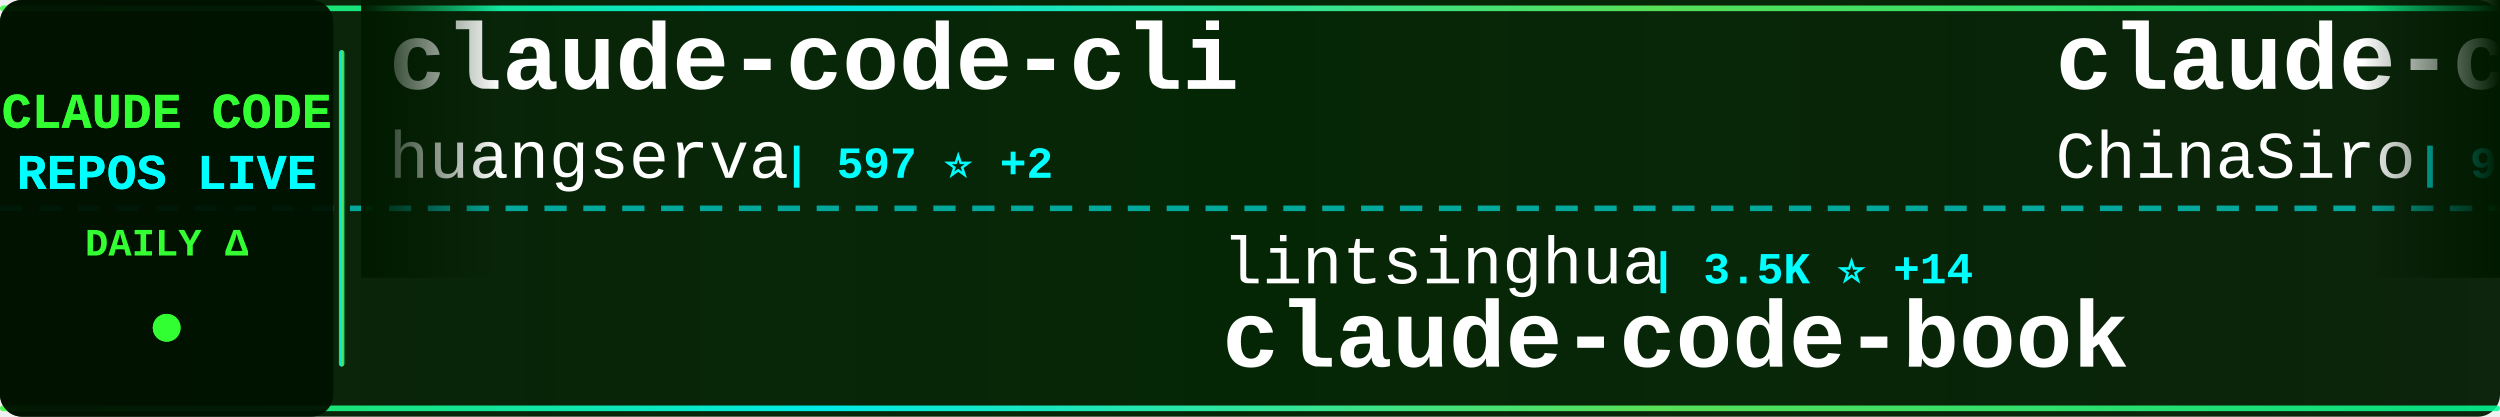
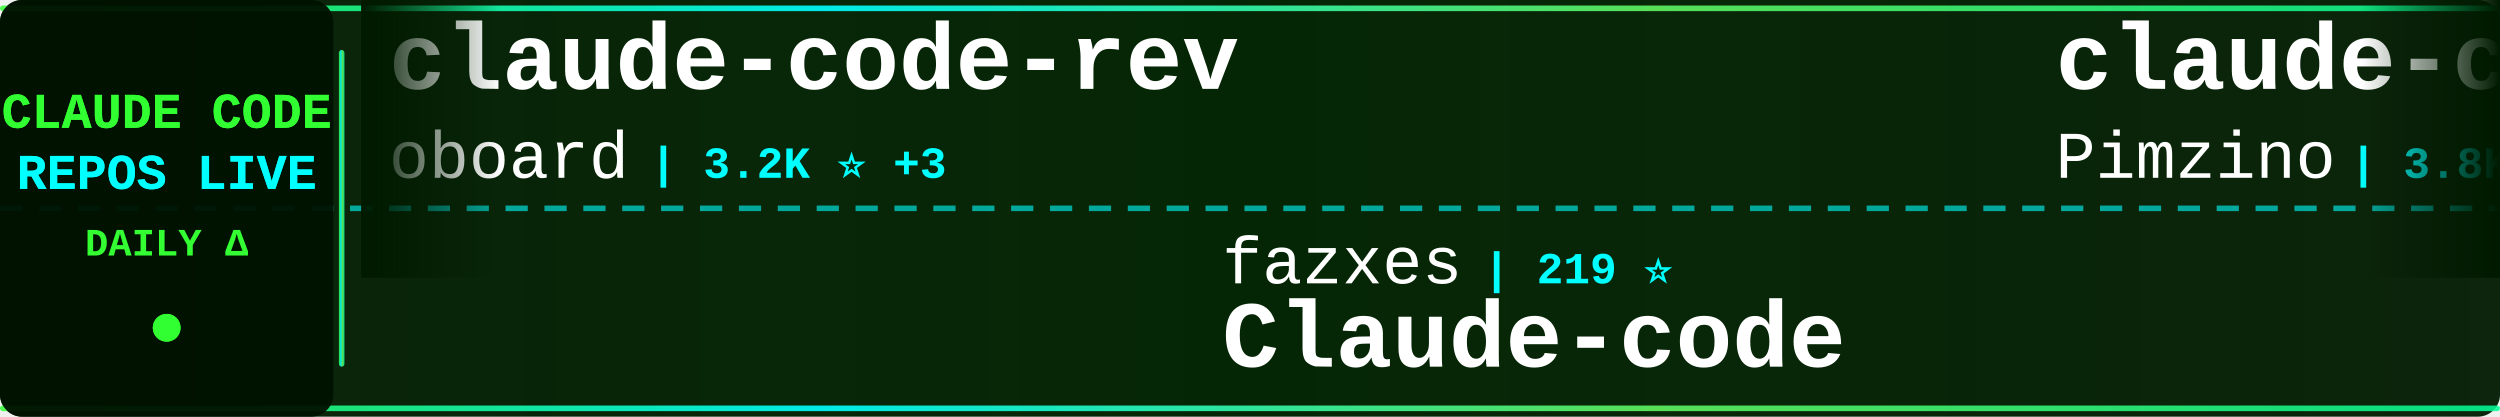
<svg xmlns="http://www.w3.org/2000/svg" width="900" height="150">
  <defs>
    <linearGradient id="tickerBg" x1="0%" y1="0%" x2="100%" y2="0%">
      <stop offset="0%" style="stop-color:#001a00;stop-opacity:0.95" />
      <stop offset="50%" style="stop-color:#002200;stop-opacity:0.98" />
      <stop offset="100%" style="stop-color:#001a00;stop-opacity:0.95" />
    </linearGradient>
    <linearGradient id="borderGrad" x1="0%" y1="0%" x2="100%" y2="0%">
      <stop offset="0%" style="stop-color:#33ff33;stop-opacity:0.85">
        <animate attributeName="stop-opacity" values="0.85;1;0.85" dur="2s" repeatCount="indefinite" />
      </stop>
      <stop offset="33%" style="stop-color:#00ffff;stop-opacity:0.9">
        <animate attributeName="stop-opacity" values="0.9;1;0.9" dur="2.2s" repeatCount="indefinite" />
      </stop>
      <stop offset="66%" style="stop-color:#66ff66;stop-opacity:0.85">
        <animate attributeName="stop-opacity" values="0.85;1;0.85" dur="1.8s" repeatCount="indefinite" />
      </stop>
      <stop offset="100%" style="stop-color:#00ff99;stop-opacity:0.85">
        <animate attributeName="stop-opacity" values="0.85;1;0.85" dur="2s" repeatCount="indefinite" />
      </stop>
    </linearGradient>
    <filter id="textGlow">
      <feGaussianBlur stdDeviation="0.1" result="coloredBlur" />
      <feMerge>
        <feMergeNode in="coloredBlur" />
        <feMergeNode in="SourceGraphic" />
      </feMerge>
    </filter>
    <filter id="metricGlow">
      <feGaussianBlur stdDeviation="0.2" result="coloredBlur" />
      <feMerge>
        <feMergeNode in="coloredBlur" />
        <feMergeNode in="SourceGraphic" />
      </feMerge>
    </filter>
    <linearGradient id="leftFade" x1="0%" y1="0%" x2="100%" y2="0%">
      <stop offset="0%" style="stop-color:#001a00;stop-opacity:1" />
      <stop offset="100%" style="stop-color:#001a00;stop-opacity:0" />
    </linearGradient>
    <linearGradient id="rightFade" x1="0%" y1="0%" x2="100%" y2="0%">
      <stop offset="0%" style="stop-color:#001a00;stop-opacity:0" />
      <stop offset="100%" style="stop-color:#001a00;stop-opacity:1" />
    </linearGradient>
  </defs>
  <rect width="900" height="150" fill="url(#tickerBg)" rx="8" />
  <rect x="0" y="2" width="900" height="2" fill="url(#borderGrad)" rx="1" />
  <rect x="0" y="146" width="900" height="2" fill="url(#borderGrad)" rx="1" />
  <line x1="0" y1="75" x2="900" y2="75" stroke="#00ffff" stroke-width="2" stroke-dasharray="8 6" opacity="0.6" />
  <rect x="0" y="0" width="120" height="150" fill="#001100" opacity="0.95" rx="8" />
  <text x="60" y="46" font-family="'Courier New', monospace" font-size="18" font-weight="bold" fill="#33ff33" text-anchor="middle" filter="url(#textGlow)">
    CLAUDE CODE
  </text>
  <text x="60" y="68" font-family="'Courier New', monospace" font-size="18" font-weight="bold" fill="#00ffff" text-anchor="middle" filter="url(#textGlow)">
    REPOS LIVE
  </text>
  <text x="60" y="92" font-family="'Courier New', monospace" font-size="14" font-weight="bold" fill="#33ff33" text-anchor="middle">
    DAILY Δ
  </text>
  <circle cx="60" cy="118" r="5" fill="#33ff33" filter="url(#metricGlow)">
    <animate attributeName="r" values="4;6;4" dur="1.5s" repeatCount="indefinite" />
    <animate attributeName="opacity" values="0.6;1;0.6" dur="1.5s" repeatCount="indefinite" />
  </circle>
  <rect x="122" y="18" width="2" height="114" fill="url(#borderGrad)" rx="1" />
  <clipPath id="tickerClip">
    <rect x="130" y="0" width="770" height="150" />
  </clipPath>
  <g clip-path="url(#tickerClip)">
    <g id="tickerItems">
      <animateTransform attributeName="transform" attributeType="XML" type="translate" from="0 0" to="-3000 0" dur="54s" repeatCount="indefinite" />
      <g transform="translate(0, 0)">
-         <text x="140" y="32" font-family="'Courier New', monospace" font-size="34" font-weight="bold" fill="#ffffff">claude-code-cli</text>
-         <text x="140" y="64" font-family="'Courier New', monospace" font-size="24" font-weight="normal" fill="#ffffff" opacity="1.0">huangserva</text>
-         <text x="282" y="64" font-family="'Courier New', monospace" font-size="16" font-weight="bold" fill="#00ffff"> | 597 ⭐ +2</text>
+         <text x="140" y="32" font-family="'Courier New', monospace" font-size="34" font-weight="bold" fill="#ffffff">claude-code-rev</text>
+         <text x="140" y="64" font-family="'Courier New', monospace" font-size="24" font-weight="normal" fill="#ffffff" opacity="1.0">oboard</text>
+         <text x="234" y="64" font-family="'Courier New', monospace" font-size="16" font-weight="bold" fill="#00ffff"> | 3.2K ⭐ +3</text>
      </g>
      <g transform="translate(300, 0)">
-         <text x="140" y="102" font-family="'Courier New', monospace" font-size="24" font-weight="normal" fill="#ffffff" opacity="1.0">lintsinghua</text>
-         <text x="294" y="102" font-family="'Courier New', monospace" font-size="16" font-weight="bold" fill="#00ffff"> | 3.5K ⭐ +14</text>
-         <text x="140" y="132" font-family="'Courier New', monospace" font-size="34" font-weight="bold" fill="#ffffff">claude-code-book</text>
+         <text x="140" y="102" font-family="'Courier New', monospace" font-size="24" font-weight="normal" fill="#ffffff" opacity="1.0">fazxes</text>
+         <text x="234" y="102" font-family="'Courier New', monospace" font-size="16" font-weight="bold" fill="#00ffff"> | 219 ⭐</text>
+         <text x="140" y="132" font-family="'Courier New', monospace" font-size="34" font-weight="bold" fill="#ffffff">Claude-code</text>
      </g>
      <g transform="translate(600, 0)">
-         <text x="140" y="32" font-family="'Courier New', monospace" font-size="34" font-weight="bold" fill="#ffffff">claude-code-sourcemap</text>
-         <text x="140" y="64" font-family="'Courier New', monospace" font-size="24" font-weight="normal" fill="#ffffff" opacity="1.0">ChinaSiro</text>
-         <text x="270" y="64" font-family="'Courier New', monospace" font-size="16" font-weight="bold" fill="#00ffff"> | 9.3K ⭐ +7</text>
+         <text x="140" y="32" font-family="'Courier New', monospace" font-size="34" font-weight="bold" fill="#ffffff">claude-code-spec-workflo...</text>
+         <text x="140" y="64" font-family="'Courier New', monospace" font-size="24" font-weight="normal" fill="#ffffff" opacity="1.0">Pimzino</text>
+         <text x="246" y="64" font-family="'Courier New', monospace" font-size="16" font-weight="bold" fill="#00ffff"> | 3.8K ⭐ +2</text>
      </g>
      <g transform="translate(900, 0)">
-         <text x="140" y="102" font-family="'Courier New', monospace" font-size="24" font-weight="normal" fill="#ffffff" opacity="1.0">disler</text>
-         <text x="234" y="102" font-family="'Courier New', monospace" font-size="16" font-weight="bold" fill="#00ffff"> | 3.7K ⭐ +3</text>
-         <text x="140" y="132" font-family="'Courier New', monospace" font-size="34" font-weight="bold" fill="#ffffff">claude-code-hooks-master...</text>
+         <text x="140" y="102" font-family="'Courier New', monospace" font-size="24" font-weight="normal" fill="#ffffff" opacity="1.0">alejandrobalderas</text>
+         <text x="366" y="102" font-family="'Courier New', monospace" font-size="16" font-weight="bold" fill="#00ffff"> | 2.2K ⭐ +3</text>
+         <text x="140" y="132" font-family="'Courier New', monospace" font-size="34" font-weight="bold" fill="#ffffff">claude-code-from-source</text>
      </g>
      <g transform="translate(1200, 0)">
-         <text x="140" y="32" font-family="'Courier New', monospace" font-size="34" font-weight="bold" fill="#ffffff">skills</text>
-         <text x="140" y="64" font-family="'Courier New', monospace" font-size="24" font-weight="normal" fill="#ffffff" opacity="1.0">anthropics</text>
-         <text x="282" y="64" font-family="'Courier New', monospace" font-size="16" font-weight="bold" fill="#00ffff"> | 146.5K ⭐ +466</text>
+         <text x="140" y="32" font-family="'Courier New', monospace" font-size="34" font-weight="bold" fill="#ffffff">claude-code-best-practic...</text>
+         <text x="140" y="64" font-family="'Courier New', monospace" font-size="24" font-weight="normal" fill="#ffffff" opacity="1.0">shanraisshan</text>
+         <text x="306" y="64" font-family="'Courier New', monospace" font-size="16" font-weight="bold" fill="#00ffff"> | 56.4K ⭐ +168</text>
      </g>
      <g transform="translate(1500, 0)">
-         <text x="140" y="102" font-family="'Courier New', monospace" font-size="24" font-weight="normal" fill="#ffffff" opacity="1.0">oboard</text>
-         <text x="234" y="102" font-family="'Courier New', monospace" font-size="16" font-weight="bold" fill="#00ffff"> | 3.2K ⭐ +3</text>
-         <text x="140" y="132" font-family="'Courier New', monospace" font-size="34" font-weight="bold" fill="#ffffff">claude-code-rev</text>
+         <text x="140" y="102" font-family="'Courier New', monospace" font-size="24" font-weight="normal" fill="#ffffff" opacity="1.0">luongnv89</text>
+         <text x="270" y="102" font-family="'Courier New', monospace" font-size="16" font-weight="bold" fill="#00ffff"> | 35.0K ⭐ +67</text>
+         <text x="140" y="132" font-family="'Courier New', monospace" font-size="34" font-weight="bold" fill="#ffffff">claude-howto</text>
      </g>
      <g transform="translate(1800, 0)">
-         <text x="140" y="32" font-family="'Courier New', monospace" font-size="34" font-weight="bold" fill="#ffffff">sc-claude-code-files</text>
-         <text x="140" y="64" font-family="'Courier New', monospace" font-size="24" font-weight="normal" fill="#ffffff" opacity="1.0">https-deeplearning-ai</text>
-         <text x="414" y="64" font-family="'Courier New', monospace" font-size="16" font-weight="bold" fill="#00ffff"> | 522 ⭐</text>
+         <text x="140" y="32" font-family="'Courier New', monospace" font-size="34" font-weight="bold" fill="#ffffff">claude_codex_bridge</text>
+         <text x="140" y="64" font-family="'Courier New', monospace" font-size="24" font-weight="normal" fill="#ffffff" opacity="1.0">SeemSeam</text>
+         <text x="258" y="64" font-family="'Courier New', monospace" font-size="16" font-weight="bold" fill="#00ffff"> | 2.9K ⭐ +12</text>
      </g>
      <g transform="translate(2100, 0)">
-         <text x="140" y="102" font-family="'Courier New', monospace" font-size="24" font-weight="normal" fill="#ffffff" opacity="1.0">chauncygu</text>
-         <text x="270" y="102" font-family="'Courier New', monospace" font-size="16" font-weight="bold" fill="#00ffff"> | 2.6K ⭐ +3</text>
-         <text x="140" y="132" font-family="'Courier New', monospace" font-size="34" font-weight="bold" fill="#ffffff">collection-claude-code-s...</text>
+         <text x="140" y="102" font-family="'Courier New', monospace" font-size="24" font-weight="normal" fill="#ffffff" opacity="1.0">frankbria</text>
+         <text x="270" y="102" font-family="'Courier New', monospace" font-size="16" font-weight="bold" fill="#00ffff"> | 9.3K ⭐ +4</text>
+         <text x="140" y="132" font-family="'Courier New', monospace" font-size="34" font-weight="bold" fill="#ffffff">ralph-claude-code</text>
      </g>
      <g transform="translate(2400, 0)">
        <text x="140" y="32" font-family="'Courier New', monospace" font-size="34" font-weight="bold" fill="#ffffff">claude-code-from-scratch</text>
        <text x="140" y="64" font-family="'Courier New', monospace" font-size="24" font-weight="normal" fill="#ffffff" opacity="1.0">Windy3f3f3f3f</text>
        <text x="318" y="64" font-family="'Courier New', monospace" font-size="16" font-weight="bold" fill="#00ffff"> | 1.3K ⭐ +8</text>
      </g>
      <g transform="translate(2700, 0)">
-         <text x="140" y="102" font-family="'Courier New', monospace" font-size="24" font-weight="normal" fill="#ffffff" opacity="1.0">multica-ai</text>
-         <text x="282" y="102" font-family="'Courier New', monospace" font-size="16" font-weight="bold" fill="#00ffff"> | 167.7K ⭐ +902</text>
-         <text x="140" y="132" font-family="'Courier New', monospace" font-size="34" font-weight="bold" fill="#ffffff">andrej-karpathy-skills</text>
+         <text x="140" y="102" font-family="'Courier New', monospace" font-size="24" font-weight="normal" fill="#ffffff" opacity="1.0">wanshuiyin</text>
+         <text x="282" y="102" font-family="'Courier New', monospace" font-size="16" font-weight="bold" fill="#00ffff"> | 11.4K ⭐ +71</text>
+         <text x="140" y="132" font-family="'Courier New', monospace" font-size="34" font-weight="bold" fill="#ffffff">Auto-claude-code-researc...</text>
      </g>
      <g transform="translate(3000, 0)">
-         <text x="140" y="32" font-family="'Courier New', monospace" font-size="34" font-weight="bold" fill="#ffffff">claude-code-cli</text>
-         <text x="140" y="64" font-family="'Courier New', monospace" font-size="24" font-weight="normal" fill="#ffffff" opacity="1.0">huangserva</text>
-         <text x="282" y="64" font-family="'Courier New', monospace" font-size="16" font-weight="bold" fill="#00ffff"> | 597 ⭐ +2</text>
+         <text x="140" y="32" font-family="'Courier New', monospace" font-size="34" font-weight="bold" fill="#ffffff">claude-code-rev</text>
+         <text x="140" y="64" font-family="'Courier New', monospace" font-size="24" font-weight="normal" fill="#ffffff" opacity="1.0">oboard</text>
+         <text x="234" y="64" font-family="'Courier New', monospace" font-size="16" font-weight="bold" fill="#00ffff"> | 3.2K ⭐ +3</text>
      </g>
      <g transform="translate(3300, 0)">
-         <text x="140" y="102" font-family="'Courier New', monospace" font-size="24" font-weight="normal" fill="#ffffff" opacity="1.0">lintsinghua</text>
-         <text x="294" y="102" font-family="'Courier New', monospace" font-size="16" font-weight="bold" fill="#00ffff"> | 3.5K ⭐ +14</text>
-         <text x="140" y="132" font-family="'Courier New', monospace" font-size="34" font-weight="bold" fill="#ffffff">claude-code-book</text>
+         <text x="140" y="102" font-family="'Courier New', monospace" font-size="24" font-weight="normal" fill="#ffffff" opacity="1.0">fazxes</text>
+         <text x="234" y="102" font-family="'Courier New', monospace" font-size="16" font-weight="bold" fill="#00ffff"> | 219 ⭐</text>
+         <text x="140" y="132" font-family="'Courier New', monospace" font-size="34" font-weight="bold" fill="#ffffff">Claude-code</text>
      </g>
      <g transform="translate(3600, 0)">
-         <text x="140" y="32" font-family="'Courier New', monospace" font-size="34" font-weight="bold" fill="#ffffff">claude-code-sourcemap</text>
-         <text x="140" y="64" font-family="'Courier New', monospace" font-size="24" font-weight="normal" fill="#ffffff" opacity="1.0">ChinaSiro</text>
-         <text x="270" y="64" font-family="'Courier New', monospace" font-size="16" font-weight="bold" fill="#00ffff"> | 9.3K ⭐ +7</text>
+         <text x="140" y="32" font-family="'Courier New', monospace" font-size="34" font-weight="bold" fill="#ffffff">claude-code-spec-workflo...</text>
+         <text x="140" y="64" font-family="'Courier New', monospace" font-size="24" font-weight="normal" fill="#ffffff" opacity="1.0">Pimzino</text>
+         <text x="246" y="64" font-family="'Courier New', monospace" font-size="16" font-weight="bold" fill="#00ffff"> | 3.8K ⭐ +2</text>
      </g>
      <g transform="translate(3900, 0)">
-         <text x="140" y="102" font-family="'Courier New', monospace" font-size="24" font-weight="normal" fill="#ffffff" opacity="1.0">disler</text>
-         <text x="234" y="102" font-family="'Courier New', monospace" font-size="16" font-weight="bold" fill="#00ffff"> | 3.7K ⭐ +3</text>
-         <text x="140" y="132" font-family="'Courier New', monospace" font-size="34" font-weight="bold" fill="#ffffff">claude-code-hooks-master...</text>
+         <text x="140" y="102" font-family="'Courier New', monospace" font-size="24" font-weight="normal" fill="#ffffff" opacity="1.0">alejandrobalderas</text>
+         <text x="366" y="102" font-family="'Courier New', monospace" font-size="16" font-weight="bold" fill="#00ffff"> | 2.2K ⭐ +3</text>
+         <text x="140" y="132" font-family="'Courier New', monospace" font-size="34" font-weight="bold" fill="#ffffff">claude-code-from-source</text>
      </g>
    </g>
  </g>
  <rect x="130" y="0" width="50" height="100" fill="url(#leftFade)" />
  <rect x="850" y="0" width="50" height="100" fill="url(#rightFade)" />
</svg>
